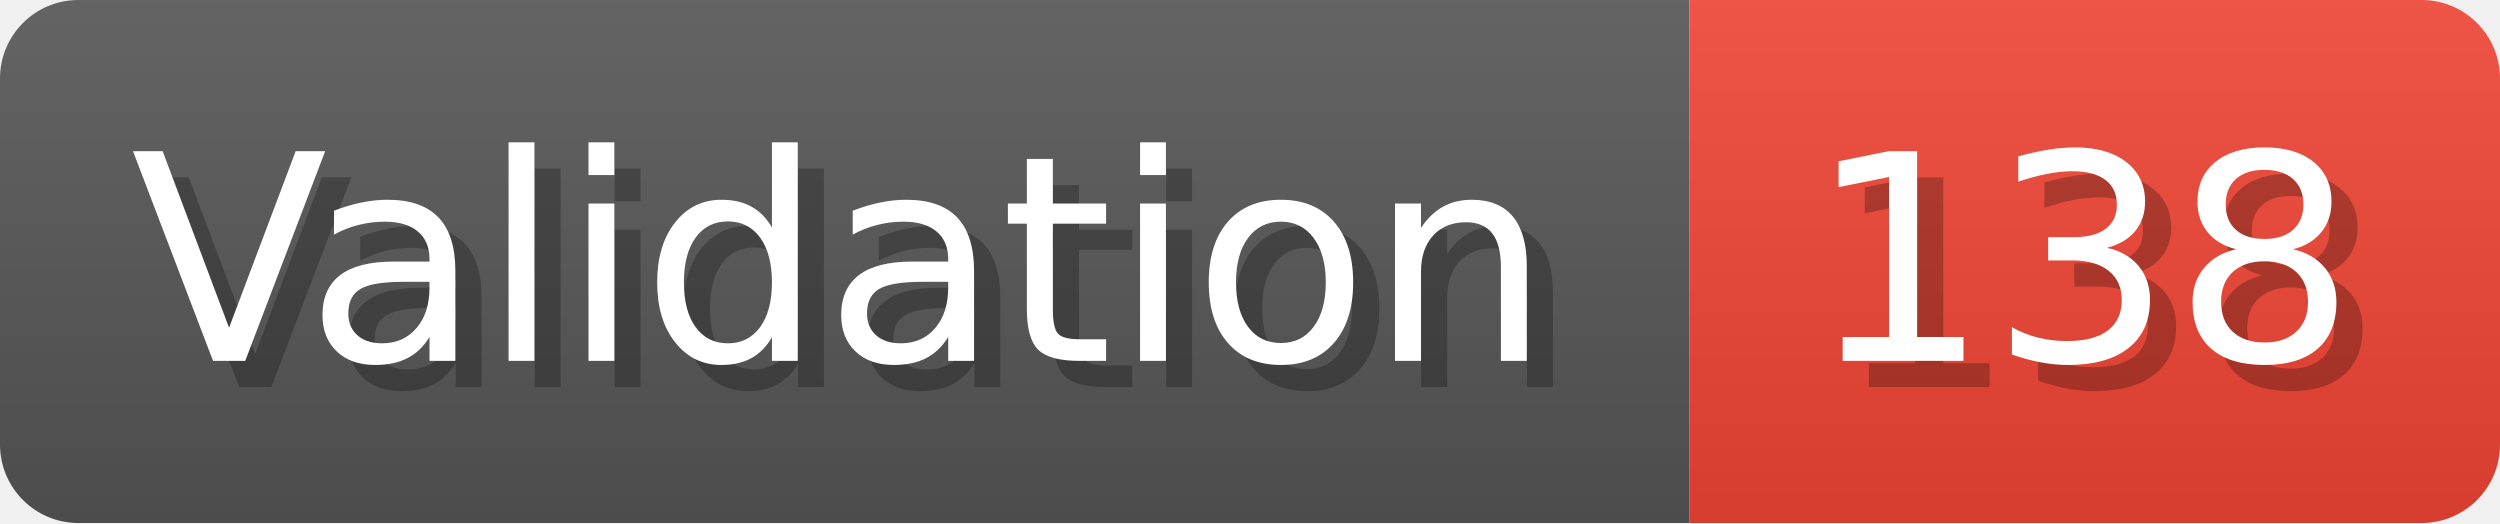
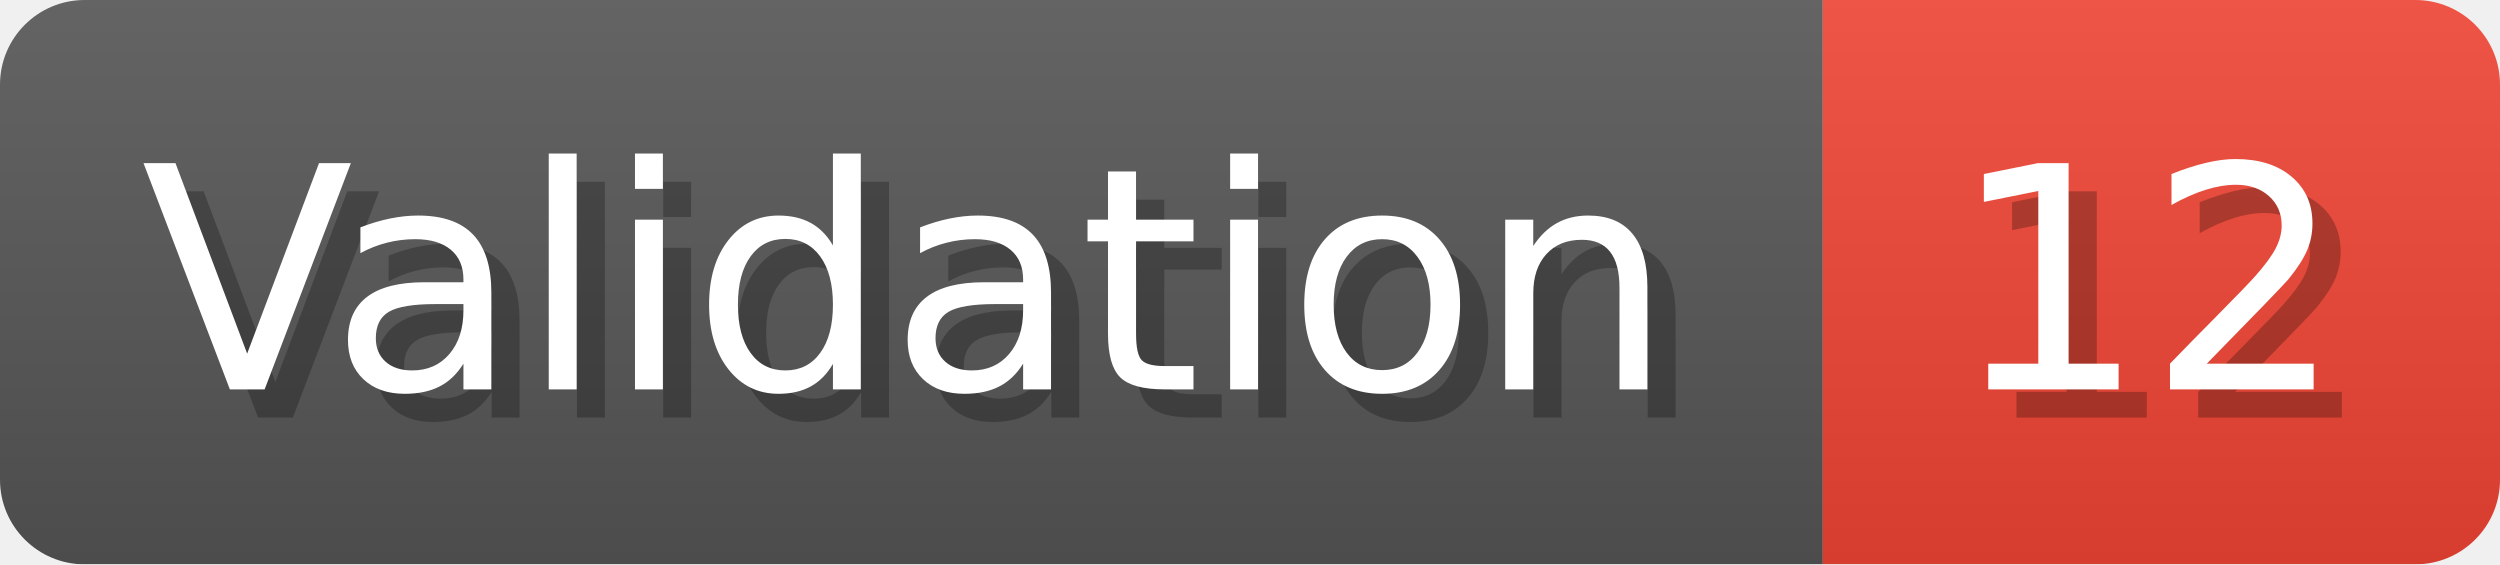
- <svg xmlns="http://www.w3.org/2000/svg" width="95.6" height="20" viewBox="0 0 956 200" role="img" aria-label="Validation: 138">
+ <svg xmlns="http://www.w3.org/2000/svg" width="88.6" height="20" viewBox="0 0 886 200" role="img" aria-label="Validation: 12">
  <linearGradient id="a" x2="0" y2="100%">
    <stop offset="0" stop-opacity=".1" stop-color="#EEE" />
    <stop offset="1" stop-opacity=".1" />
  </linearGradient>
  <mask id="m">
-     <rect width="956" height="200" rx="30" fill="#FFF" />
+     <rect width="886" height="200" rx="30" fill="#FFF" />
  </mask>
  <g mask="url(#m)">
    <rect width="646" height="200" fill="#555" />
-     <rect width="310" height="200" fill="#E43" x="646" />
-     <rect width="956" height="200" fill="url(#a)" />
+     <rect width="240" height="200" fill="#E43" x="646" />
+     <rect width="886" height="200" fill="url(#a)" />
  </g>
  <g aria-hidden="true" fill="#fff" text-anchor="start" font-family="Verdana,DejaVu Sans,sans-serif" font-size="110">
    <text x="60" y="148" textLength="546" fill="#000" opacity="0.25">Validation</text>
    <text x="50" y="138" textLength="546">Validation</text>
-     <text x="701" y="148" textLength="210" fill="#000" opacity="0.25">138</text>
-     <text x="691" y="138" textLength="210">138</text>
+     <text x="701" y="148" textLength="140" fill="#000" opacity="0.25">12</text>
+     <text x="691" y="138" textLength="140">12</text>
  </g>
</svg>
